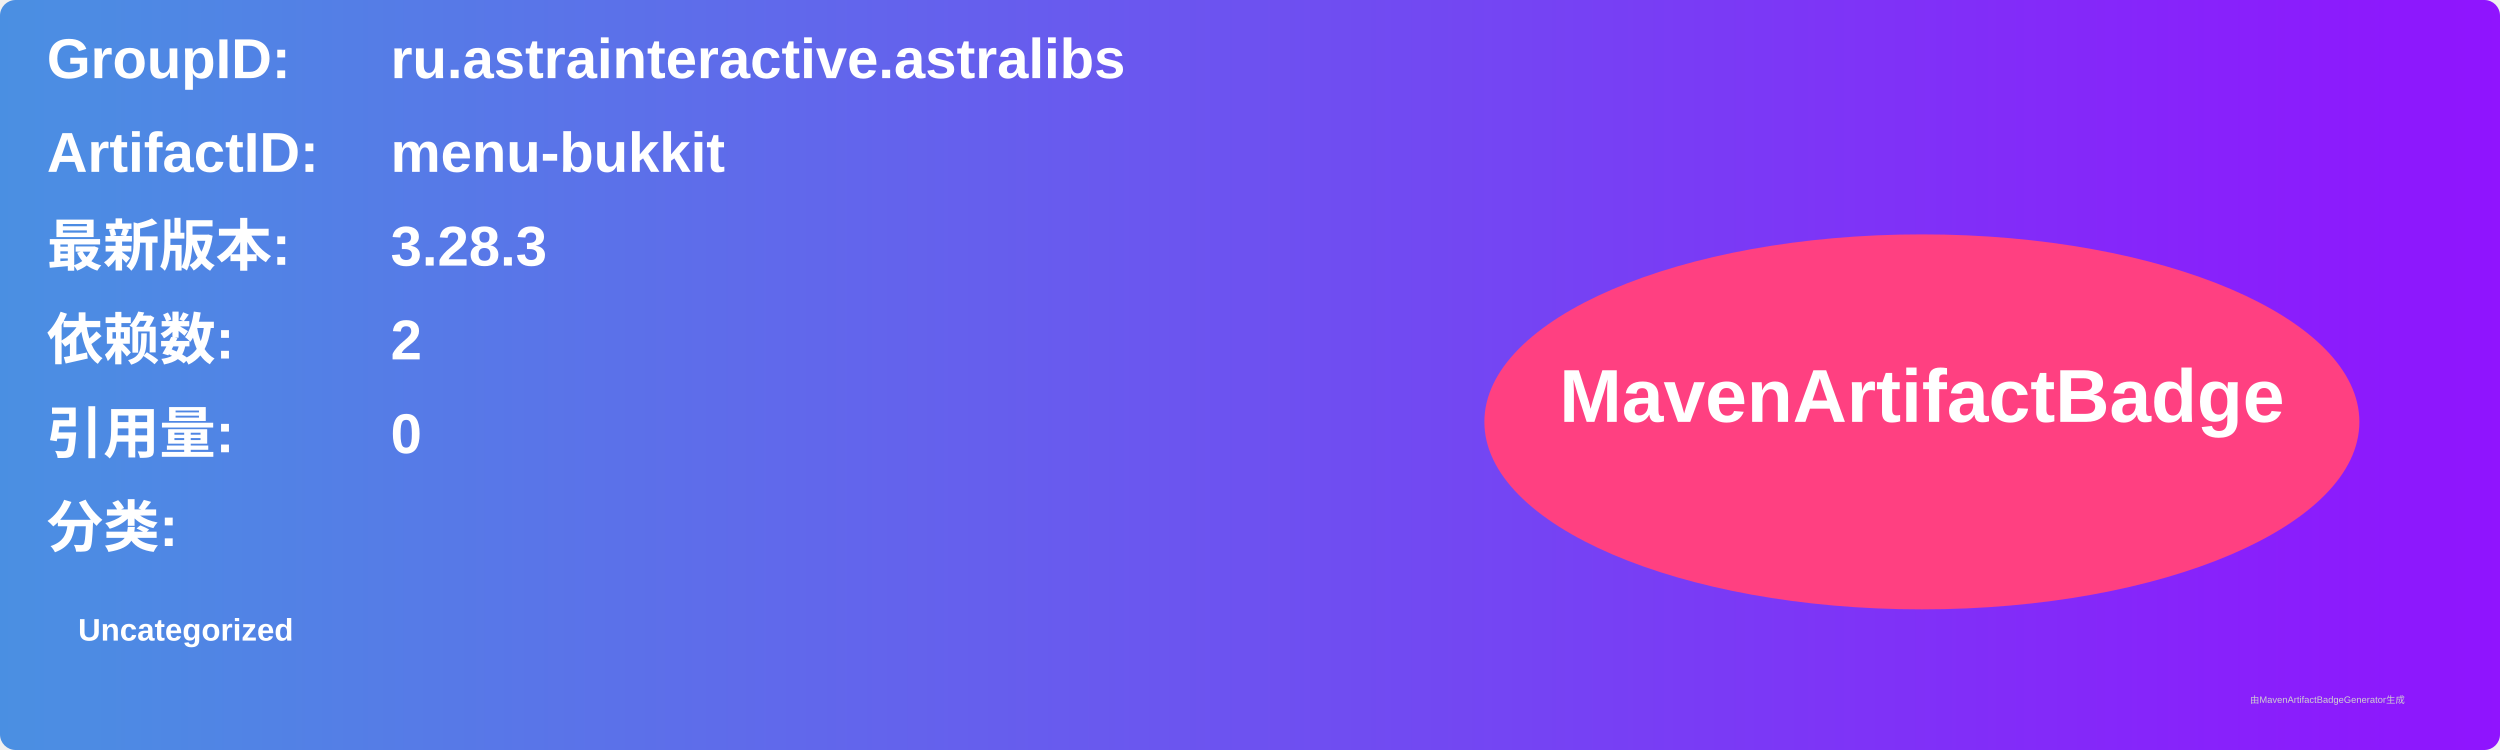
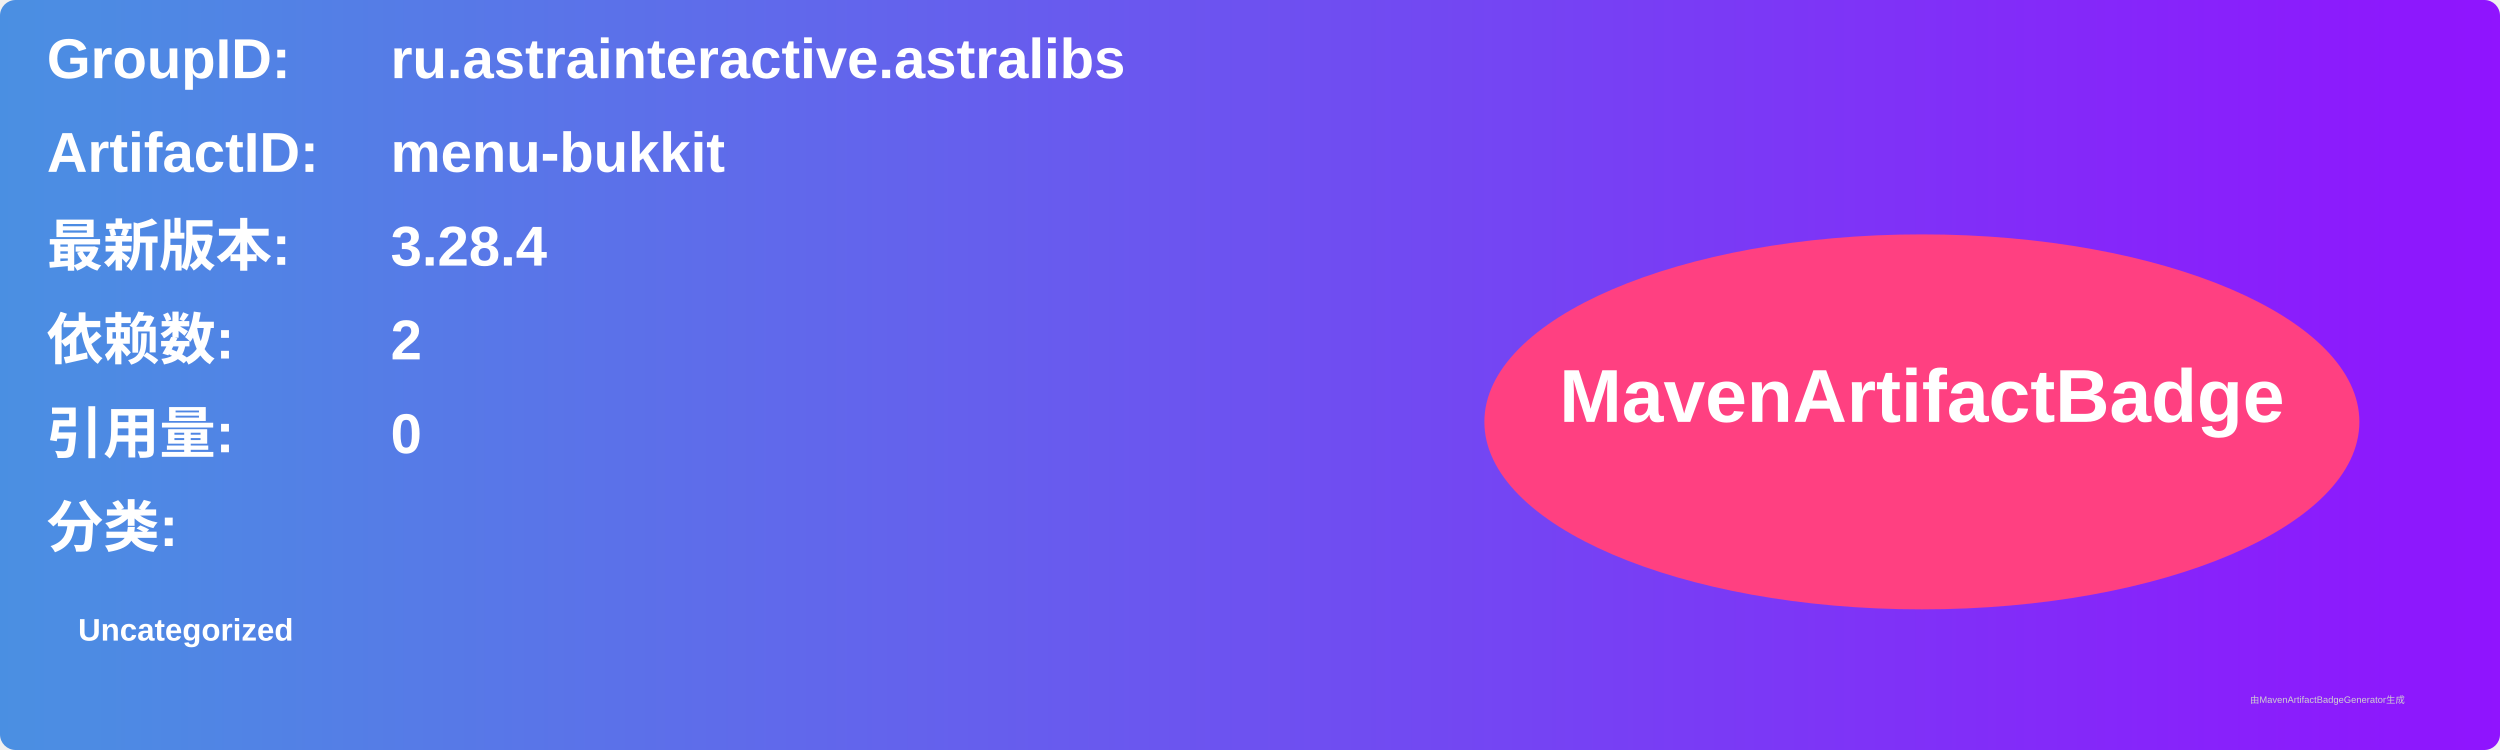
<svg xmlns="http://www.w3.org/2000/svg" width="800" height="240" viewBox="0 0 800 240">
  <linearGradient id="grad" x1="0%" y1="0%" x2="100%" y2="0%">
    <stop offset="0%" stop-color="#4a90e2" />
    <stop offset="100%" stop-color="#9013fe" />
  </linearGradient>
  <rect width="100%" height="100%" rx="5" ry="5" fill="url(#grad)" />
  <g transform="translate(15, 15)">
    <text x="0" y="10" font-family="Arial" font-size="18" fill="white" font-weight="bold" width="260">GroupID:</text>
    <text x="110" y="10" font-family="Arial" font-size="18" fill="white" font-weight="bold" width="460">ru.astrainteractive.astralibs</text>
    <text x="0" y="40" font-family="Arial" font-size="18" fill="white" font-weight="bold" width="260">ArtifactID:</text>
    <text x="110" y="40" font-family="Arial" font-size="18" fill="white" font-weight="bold" width="460">menu-bukkit</text>
    <text x="0" y="70" font-family="Arial" font-size="18" fill="white" font-weight="bold">最新版本:</text>
    <text x="110" y="70" font-family="Arial" font-size="18" fill="white" font-weight="bold">
-       <tspan font-weight="bold">3.28.3</tspan>
+       <tspan font-weight="bold">3.28.4</tspan>
    </text>
    <text x="0" y="100" font-family="Arial" font-size="18" fill="white" font-weight="bold">依赖数: </text>
    <text x="110" y="100" font-family="Arial" font-size="18" fill="white">
      <tspan font-weight="bold">2</tspan>
    </text>
    <text x="0" y="130" font-family="Arial" font-size="18" fill="white" font-weight="bold">引用量: </text>
    <text x="110" y="130" font-family="Arial" font-size="18" fill="white">
      <tspan font-weight="bold">0</tspan>
    </text>
    <text x="0" y="160" font-family="Arial" font-size="18" fill="white" font-weight="bold">分类:</text>
    <text x="10" y="190" font-family="Arial" font-size="10" fill="white">
      <tspan font-weight="bold">Uncategorized</tspan>
    </text>
    <ellipse cx="600" cy="120" rx="140" ry="60" fill="#ff4081" />
    <text x="600" y="120" text-anchor="middle" font-family="Arial" font-size="24" fill="white" font-weight="bold">MavenArtifactBadge</text>
  </g>
  <text x="720" y="225" font-family="Arial" font-size="3" fill="#d0d0d0">由MavenArtifactBadgeGenerator生成</text>
</svg>
